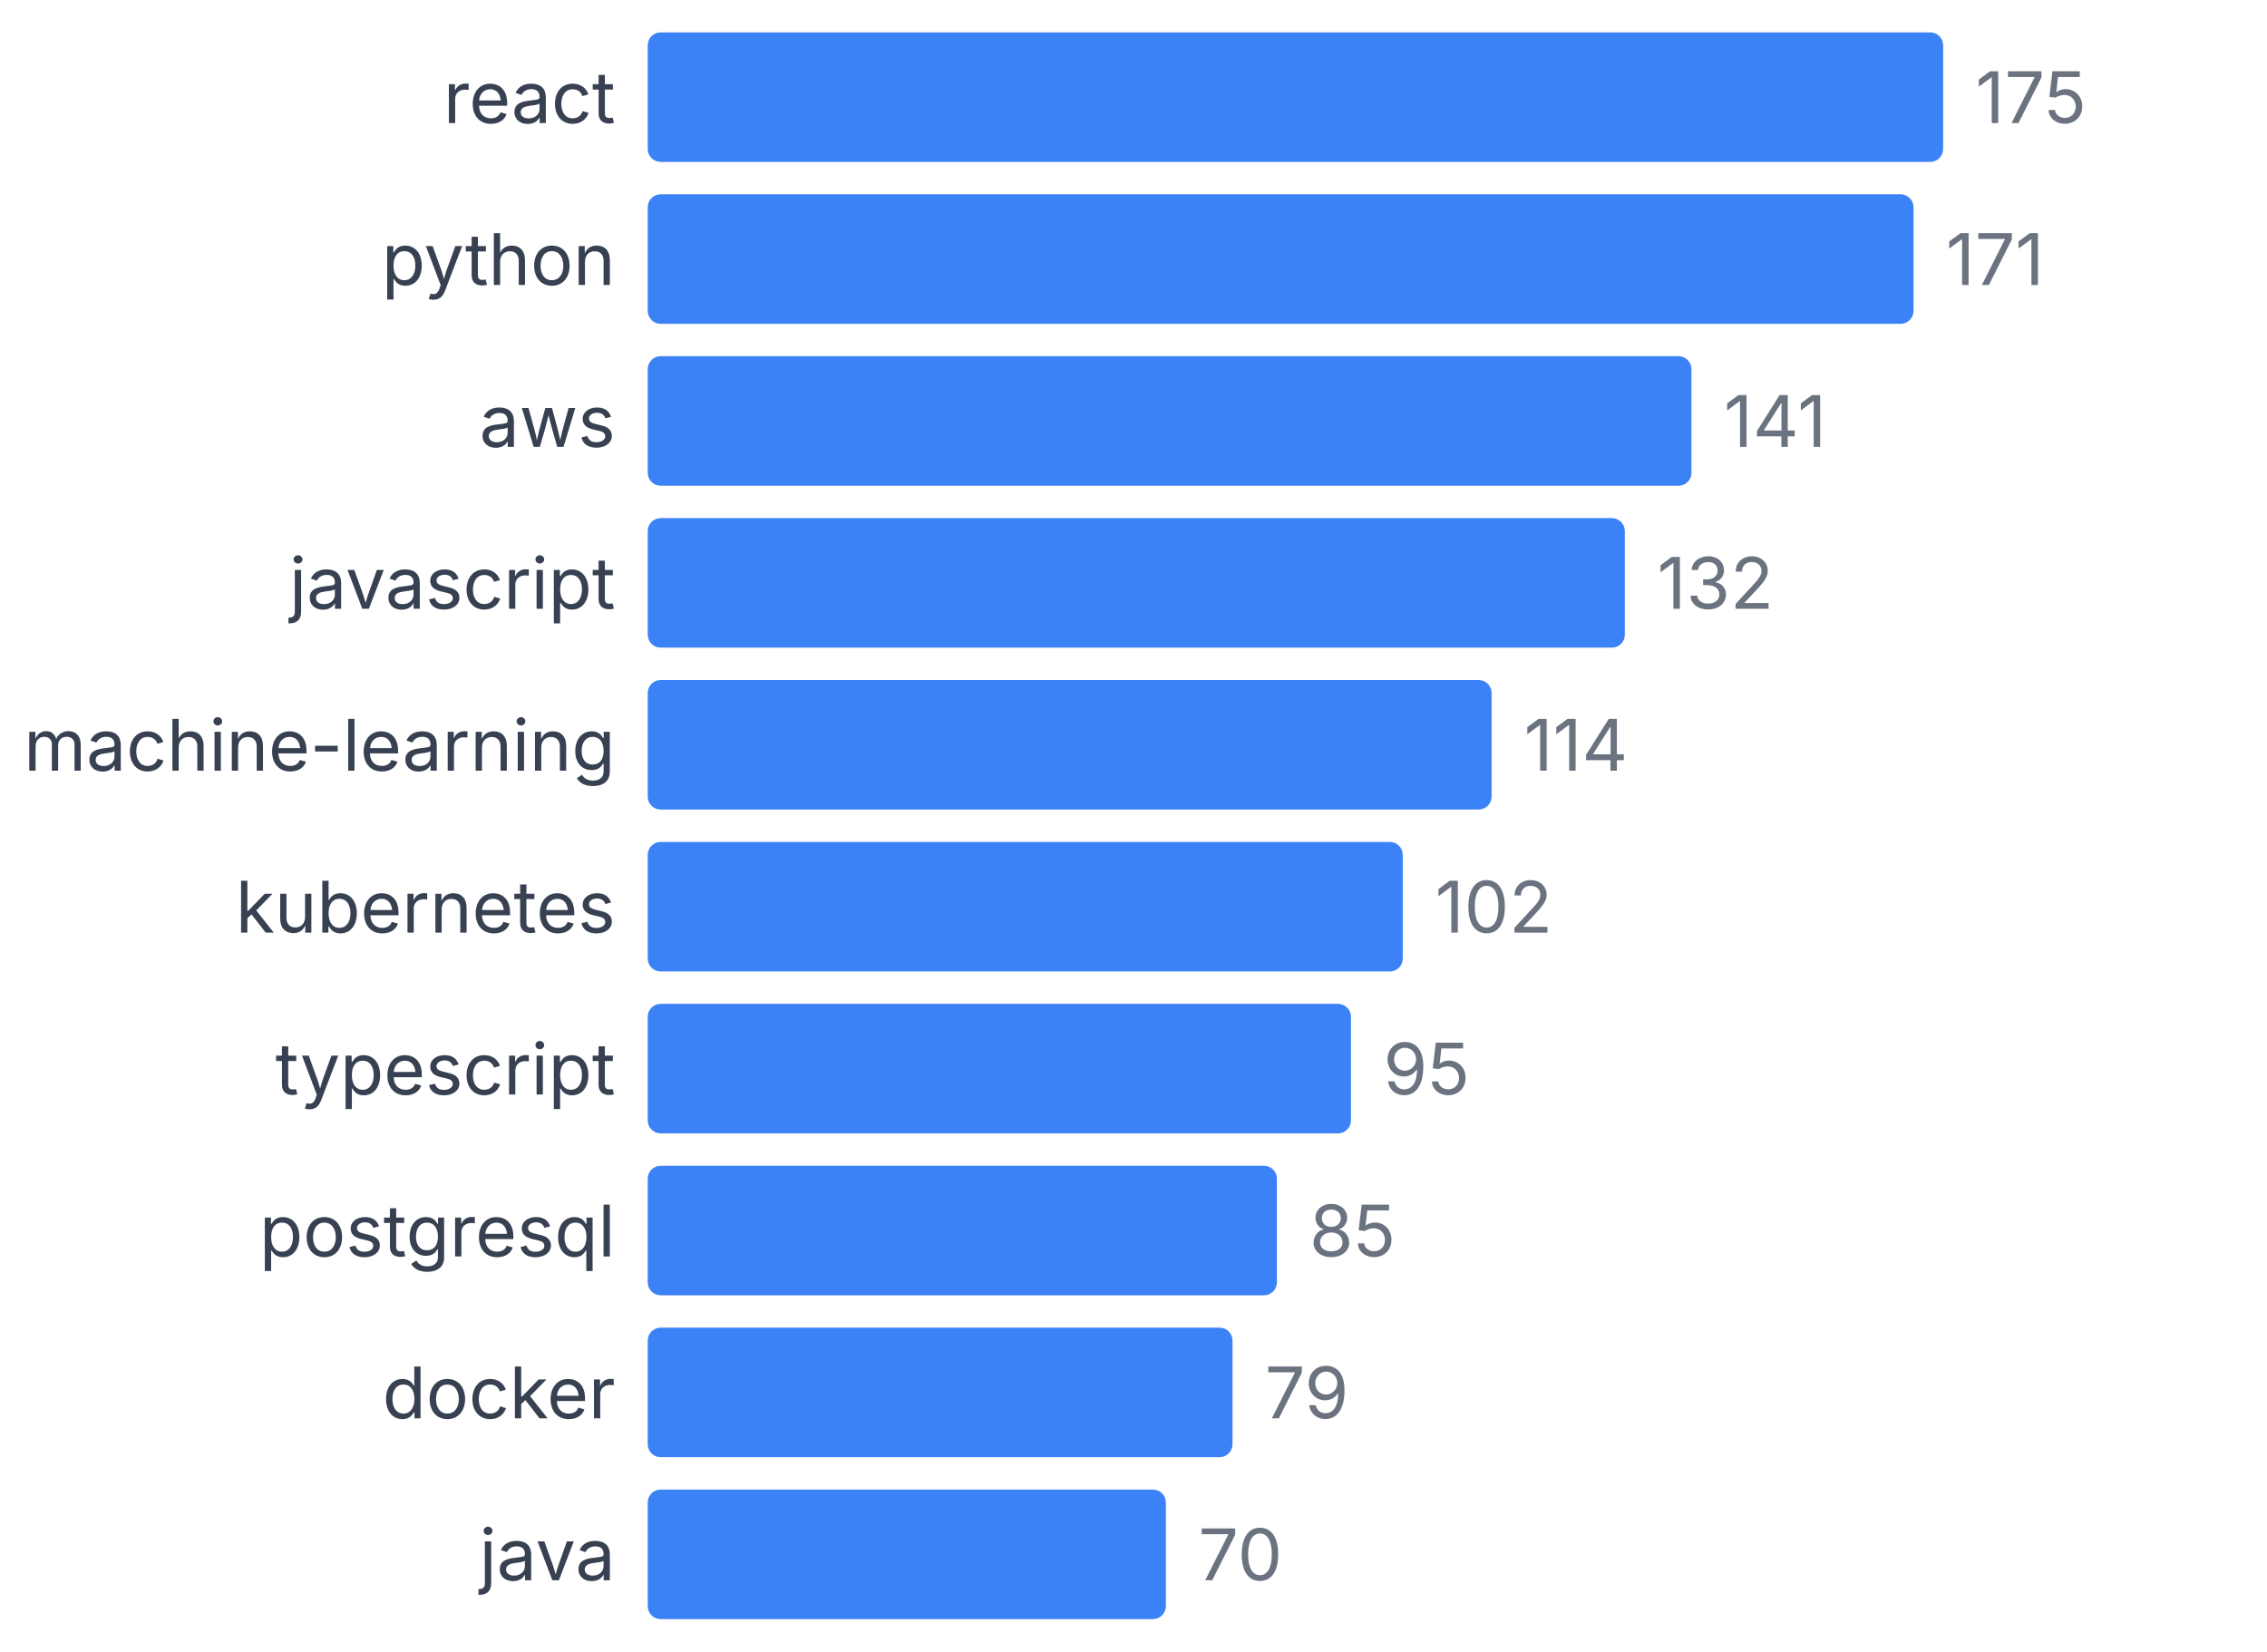
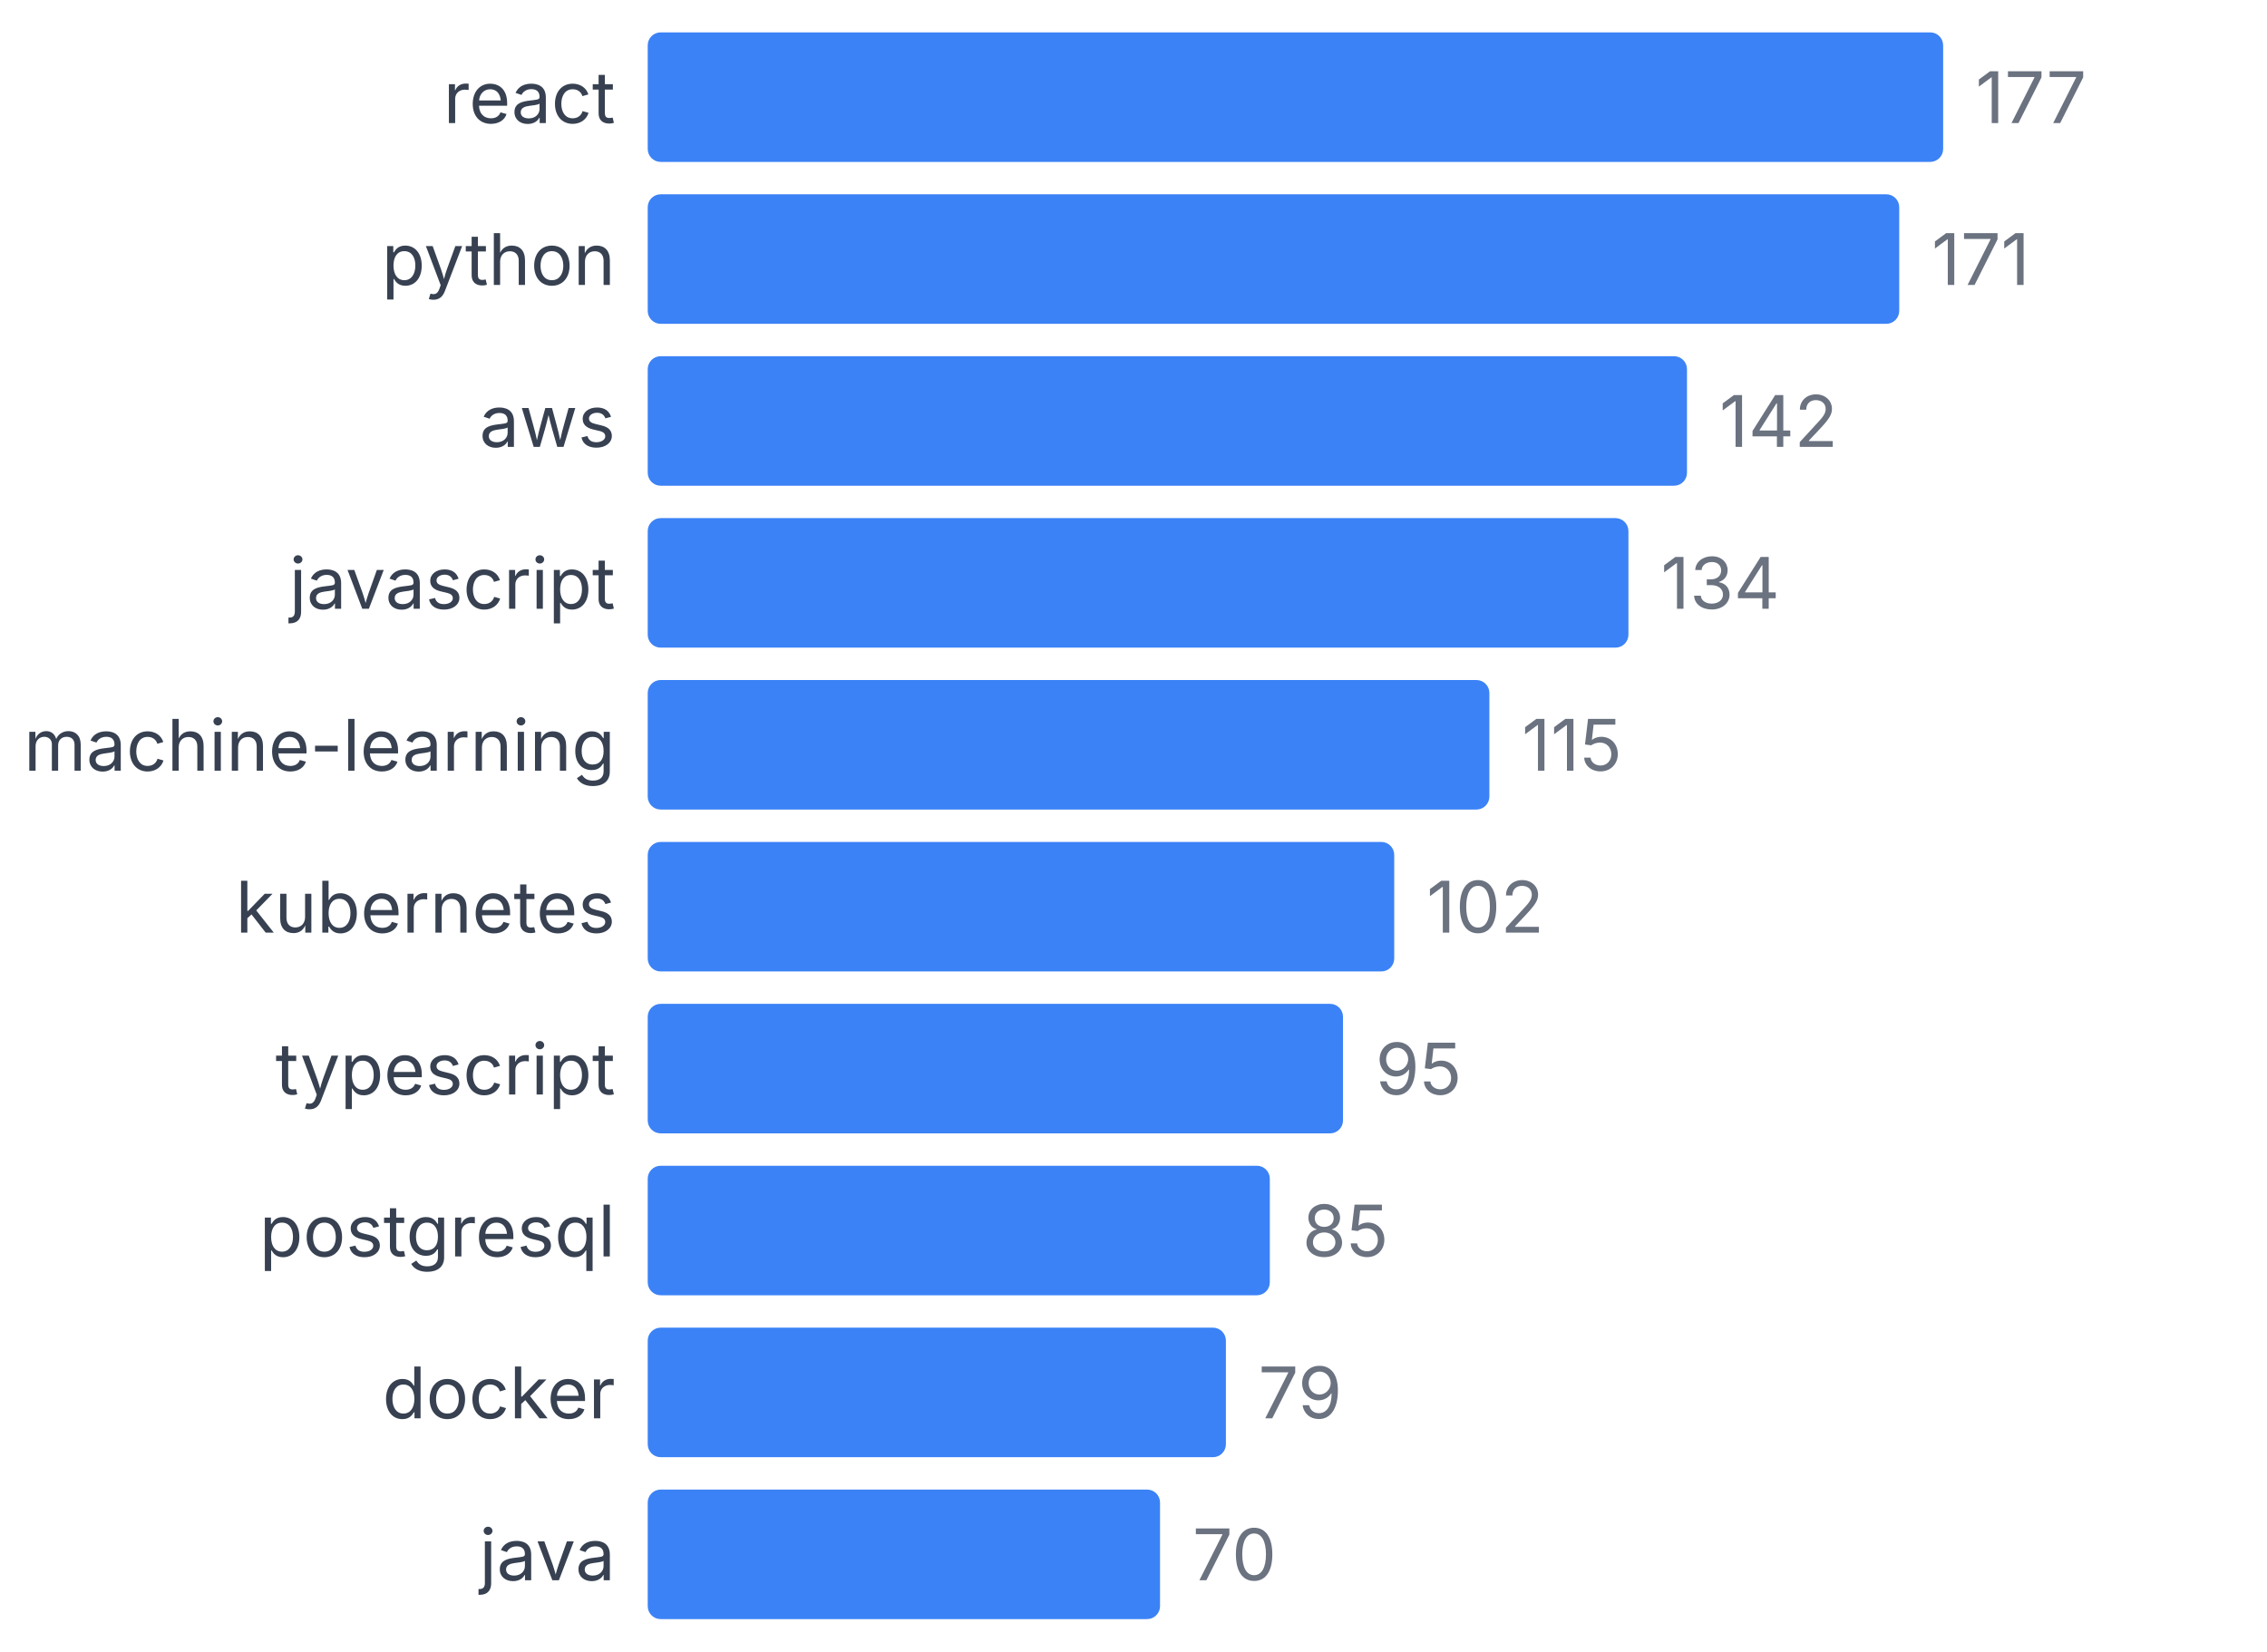
<svg xmlns="http://www.w3.org/2000/svg" width="350" height="255" viewBox="0 0 350 255">
  <style>
    text { font-family: system-ui, -apple-system, sans-serif; }
  </style>
  <text x="95" y="19" text-anchor="end" font-size="11" fill="#374151">react</text>
  <rect x="100" y="5" width="200" height="20" fill="#3b82f6" rx="2" />
-   <text x="305" y="19" font-size="11" fill="#6b7280">175</text>
+   <text x="305" y="19" font-size="11" fill="#6b7280">177</text>
  <text x="95" y="44" text-anchor="end" font-size="11" fill="#374151">python</text>
-   <rect x="100" y="30" width="195.429" height="20" fill="#3b82f6" rx="2" />
-   <text x="300.429" y="44" font-size="11" fill="#6b7280">171</text>
+   <rect x="100" y="30" width="193.22" height="20" fill="#3b82f6" rx="2" />
+   <text x="298.22" y="44" font-size="11" fill="#6b7280">171</text>
  <text x="95" y="69" text-anchor="end" font-size="11" fill="#374151">aws</text>
-   <rect x="100" y="55" width="161.143" height="20" fill="#3b82f6" rx="2" />
-   <text x="266.143" y="69" font-size="11" fill="#6b7280">141</text>
+   <rect x="100" y="55" width="160.452" height="20" fill="#3b82f6" rx="2" />
+   <text x="265.452" y="69" font-size="11" fill="#6b7280">142</text>
  <text x="95" y="94" text-anchor="end" font-size="11" fill="#374151">javascript</text>
-   <rect x="100" y="80" width="150.857" height="20" fill="#3b82f6" rx="2" />
-   <text x="255.857" y="94" font-size="11" fill="#6b7280">132</text>
+   <rect x="100" y="80" width="151.412" height="20" fill="#3b82f6" rx="2" />
+   <text x="256.412" y="94" font-size="11" fill="#6b7280">134</text>
  <text x="95" y="119" text-anchor="end" font-size="11" fill="#374151">machine-learning</text>
-   <rect x="100" y="105" width="130.286" height="20" fill="#3b82f6" rx="2" />
-   <text x="235.286" y="119" font-size="11" fill="#6b7280">114</text>
+   <rect x="100" y="105" width="129.944" height="20" fill="#3b82f6" rx="2" />
+   <text x="234.944" y="119" font-size="11" fill="#6b7280">115</text>
  <text x="95" y="144" text-anchor="end" font-size="11" fill="#374151">kubernetes</text>
-   <rect x="100" y="130" width="116.571" height="20" fill="#3b82f6" rx="2" />
-   <text x="221.571" y="144" font-size="11" fill="#6b7280">102</text>
+   <rect x="100" y="130" width="115.254" height="20" fill="#3b82f6" rx="2" />
+   <text x="220.254" y="144" font-size="11" fill="#6b7280">102</text>
  <text x="95" y="169" text-anchor="end" font-size="11" fill="#374151">typescript</text>
-   <rect x="100" y="155" width="108.571" height="20" fill="#3b82f6" rx="2" />
-   <text x="213.571" y="169" font-size="11" fill="#6b7280">95</text>
+   <rect x="100" y="155" width="107.345" height="20" fill="#3b82f6" rx="2" />
+   <text x="212.345" y="169" font-size="11" fill="#6b7280">95</text>
  <text x="95" y="194" text-anchor="end" font-size="11" fill="#374151">postgresql</text>
-   <rect x="100" y="180" width="97.143" height="20" fill="#3b82f6" rx="2" />
-   <text x="202.143" y="194" font-size="11" fill="#6b7280">85</text>
+   <rect x="100" y="180" width="96.045" height="20" fill="#3b82f6" rx="2" />
+   <text x="201.045" y="194" font-size="11" fill="#6b7280">85</text>
  <text x="95" y="219" text-anchor="end" font-size="11" fill="#374151">docker</text>
-   <rect x="100" y="205" width="90.286" height="20" fill="#3b82f6" rx="2" />
-   <text x="195.286" y="219" font-size="11" fill="#6b7280">79</text>
+   <rect x="100" y="205" width="89.266" height="20" fill="#3b82f6" rx="2" />
+   <text x="194.266" y="219" font-size="11" fill="#6b7280">79</text>
  <text x="95" y="244" text-anchor="end" font-size="11" fill="#374151">java</text>
-   <rect x="100" y="230" width="80" height="20" fill="#3b82f6" rx="2" />
-   <text x="185" y="244" font-size="11" fill="#6b7280">70</text>
+   <rect x="100" y="230" width="79.096" height="20" fill="#3b82f6" rx="2" />
+   <text x="184.096" y="244" font-size="11" fill="#6b7280">70</text>
</svg>
